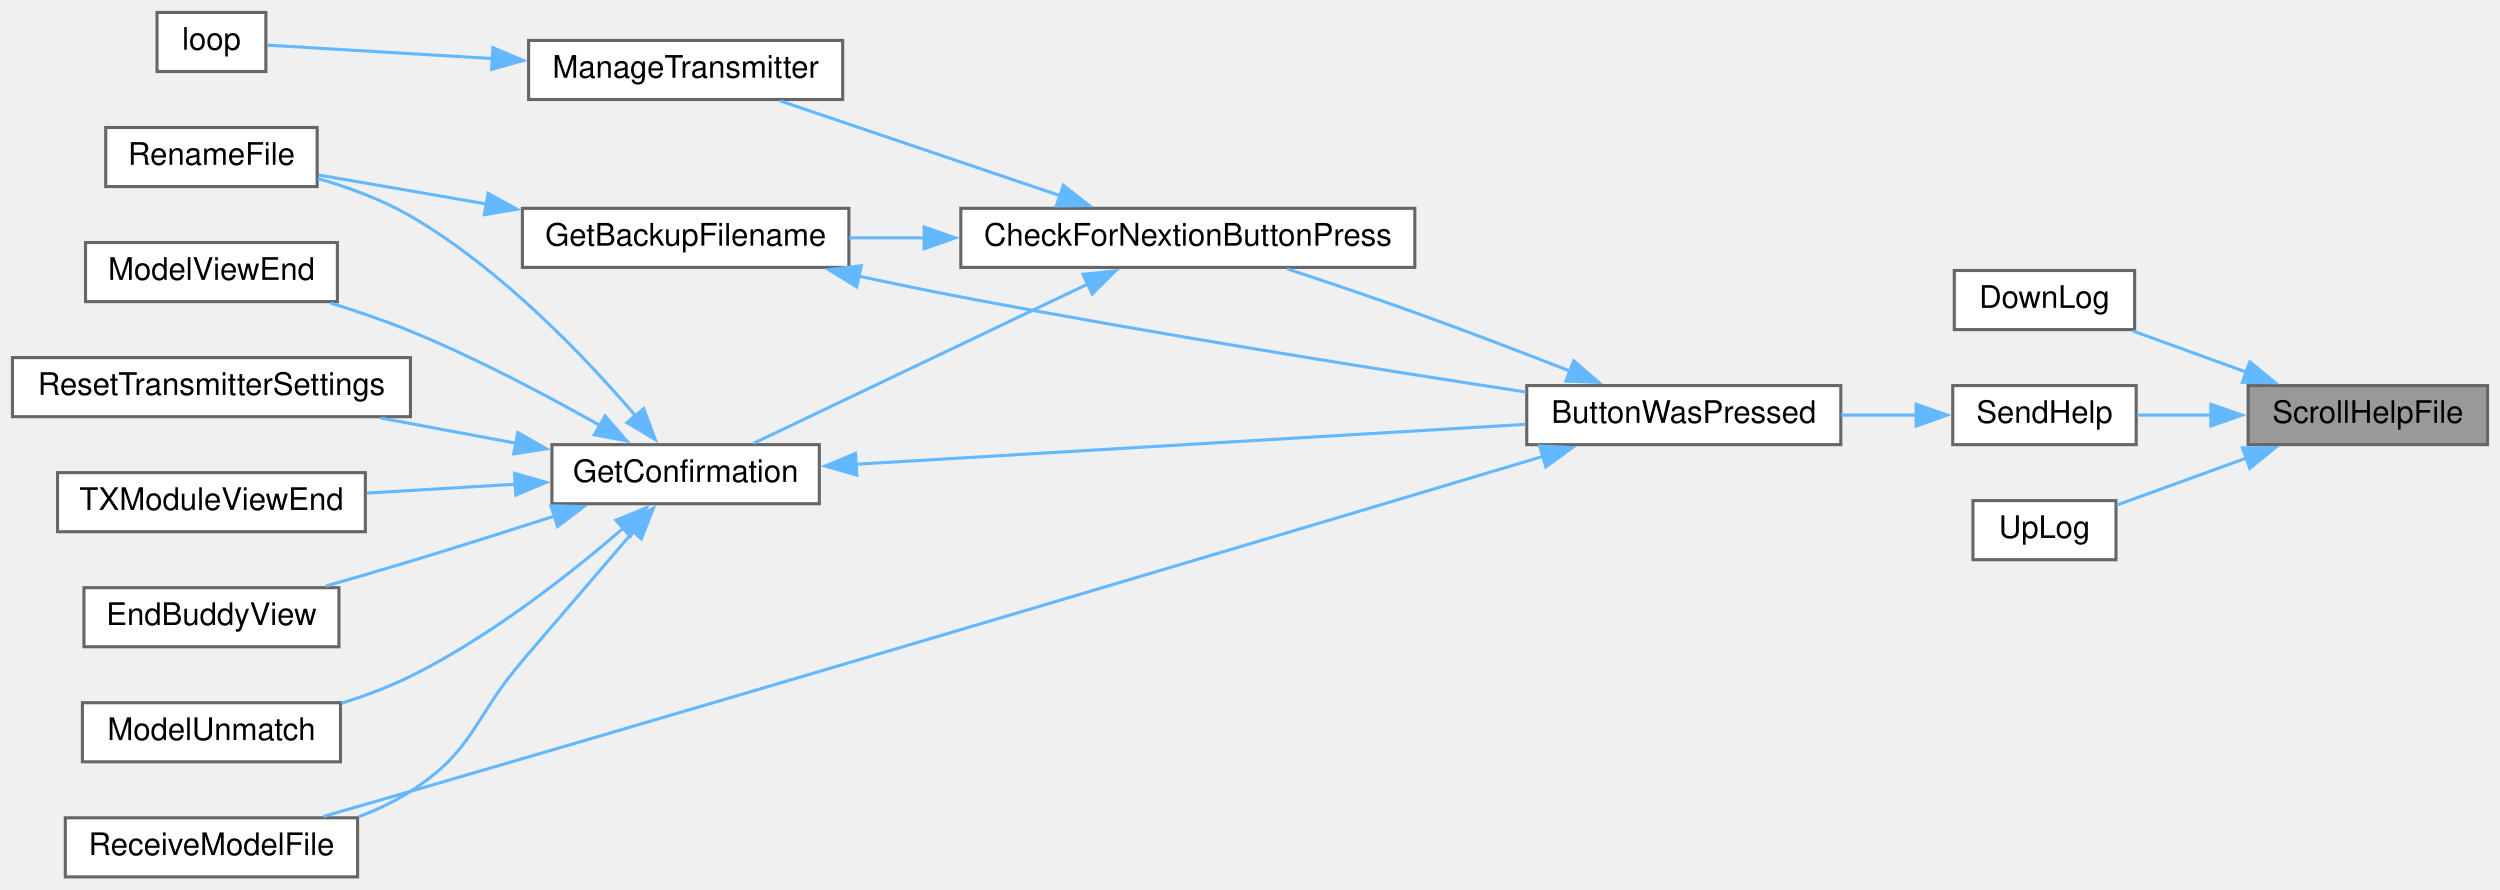
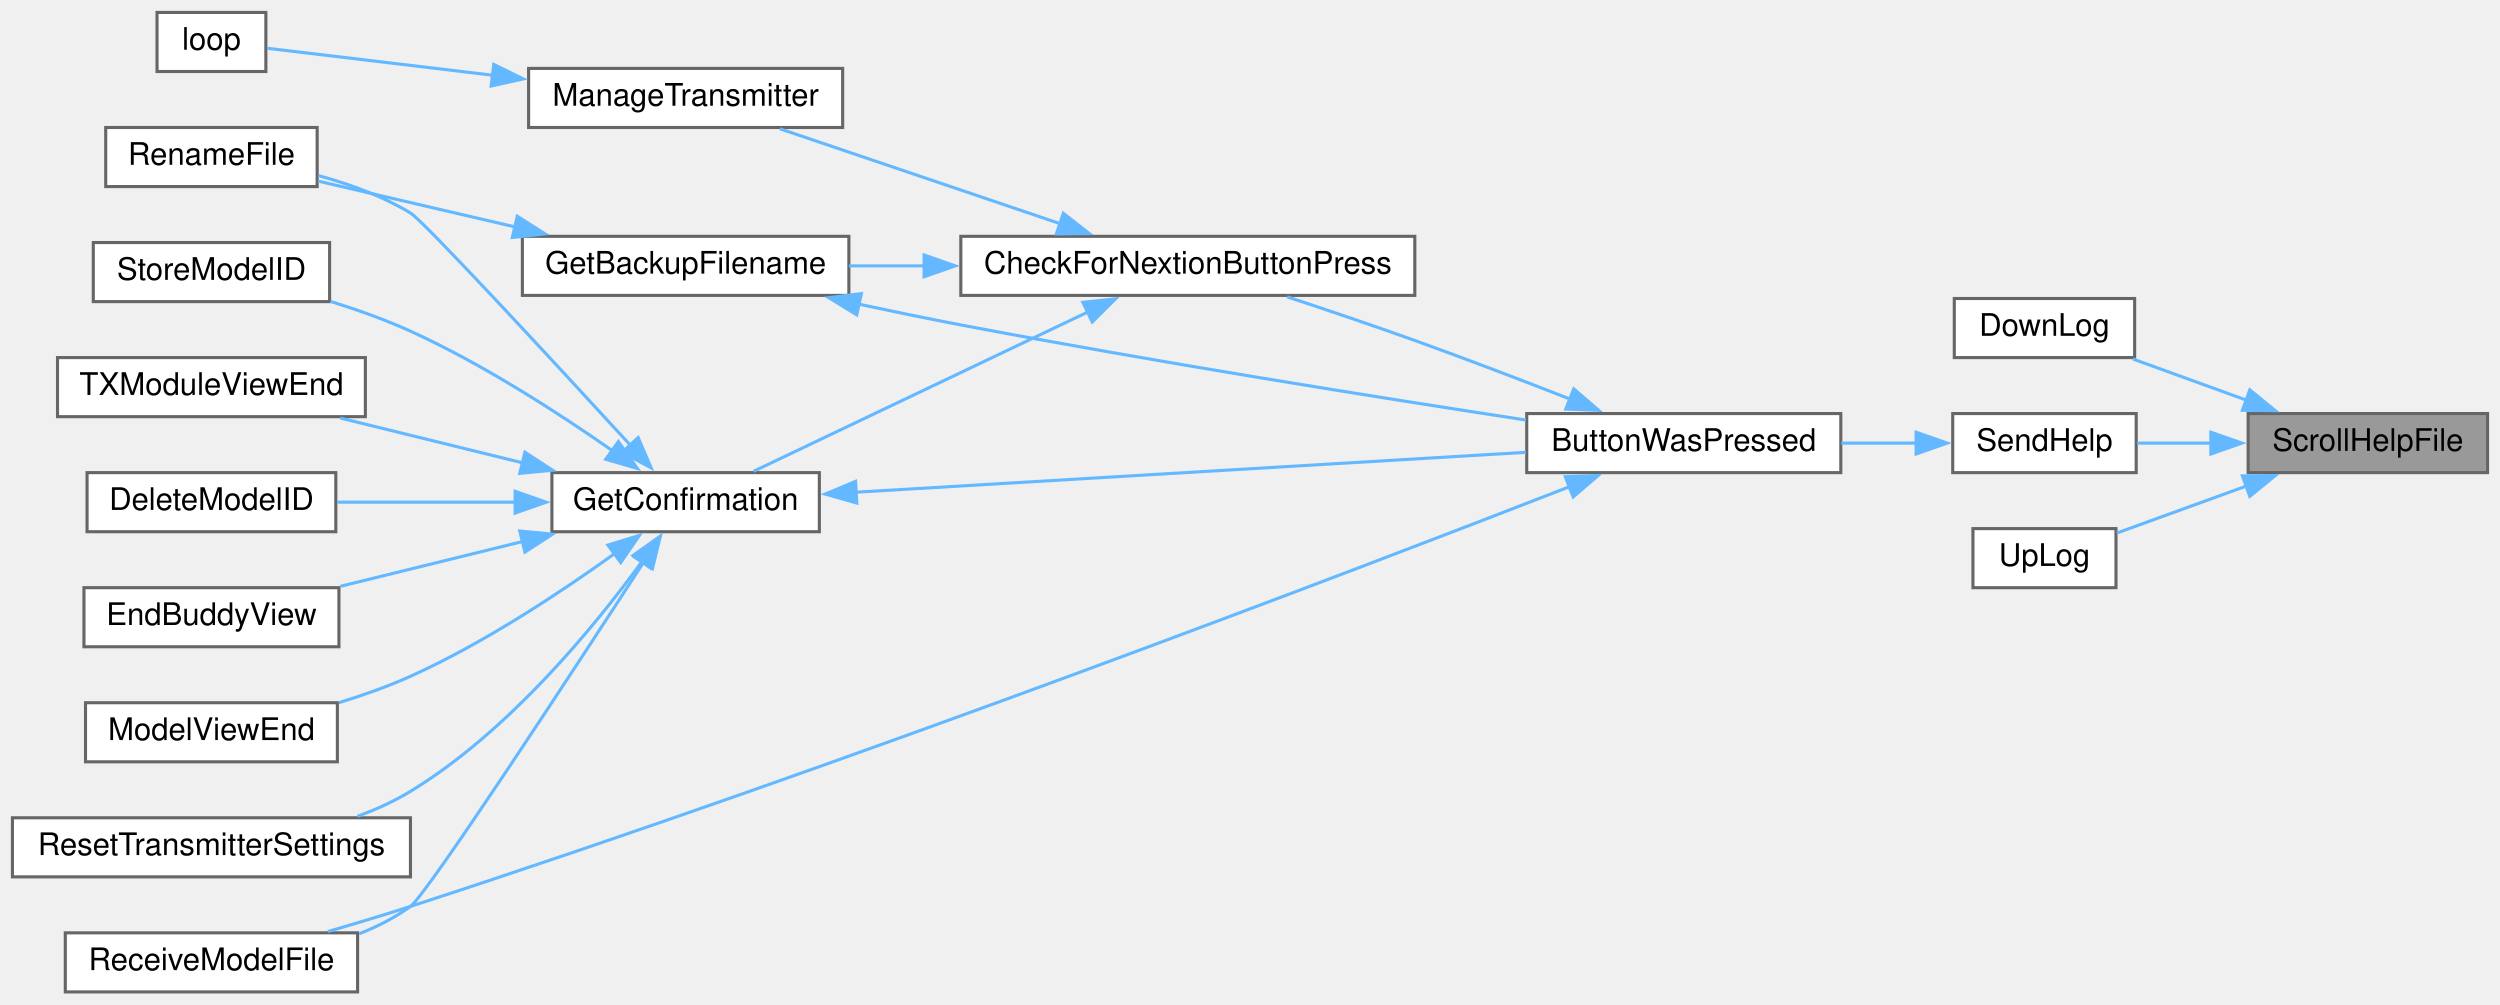
- <svg xmlns="http://www.w3.org/2000/svg" xmlns:xlink="http://www.w3.org/1999/xlink" width="804pt" height="286pt" viewBox="0.00 0.00 804.00 286.00">
-   <g id="graph0" class="graph" transform="scale(1 1) rotate(0) translate(4 282)">
+ <svg xmlns="http://www.w3.org/2000/svg" xmlns:xlink="http://www.w3.org/1999/xlink" width="804pt" height="323pt" viewBox="0.00 0.00 804.00 323.00">
+   <g id="graph0" class="graph" transform="scale(1 1) rotate(0) translate(4 319)">
    <g id="node1" class="node">
      <g id="a_node1">
        <a xlink:title=" ">
-           <polygon fill="#999999" stroke="#666666" points="796,-158 719,-158 719,-139 796,-139 796,-158" />
-           <text text-anchor="middle" x="757.5" y="-146" font-family="Helvetica,sans-Serif" font-size="10.00">ScrollHelpFile</text>
+           <polygon fill="#999999" stroke="#666666" points="796,-186 719,-186 719,-167 796,-167 796,-186" />
+           <text text-anchor="middle" x="757.5" y="-174" font-family="Helvetica,sans-Serif" font-size="10.00">ScrollHelpFile</text>
        </a>
      </g>
    </g>
    <g id="node2" class="node">
      <g id="a_node2">
        <a xlink:href="TransmitterCode_2src_2main_8cpp.html#a01be76cc3bf8a963f987ae47916dc8d3" target="_top" xlink:title=" ">
-           <polygon fill="white" stroke="#666666" points="682.5,-195 624.5,-195 624.5,-176 682.5,-176 682.5,-195" />
-           <text text-anchor="middle" x="653.5" y="-183" font-family="Helvetica,sans-Serif" font-size="10.00">DownLog</text>
+           <polygon fill="white" stroke="#666666" points="682.5,-223 624.5,-223 624.5,-204 682.5,-204 682.5,-223" />
+           <text text-anchor="middle" x="653.5" y="-211" font-family="Helvetica,sans-Serif" font-size="10.00">DownLog</text>
        </a>
      </g>
    </g>
    <g id="edge1" class="edge">
-       <path fill="none" stroke="#63b8ff" d="M718.41,-162.32C706.29,-166.71 693.12,-171.49 681.91,-175.56" />
-       <polygon fill="#63b8ff" stroke="#63b8ff" points="719.54,-165.63 727.74,-158.93 717.15,-159.05 719.54,-165.63" />
+       <path fill="none" stroke="#63b8ff" d="M718.41,-190.32C706.29,-194.71 693.12,-199.49 681.91,-203.56" />
+       <polygon fill="#63b8ff" stroke="#63b8ff" points="719.54,-193.63 727.74,-186.93 717.15,-187.05 719.54,-193.63" />
    </g>
    <g id="node3" class="node">
      <g id="a_node3">
        <a xlink:href="TransmitterCode_2src_2main_8cpp.html#a038111bf598c53ad7b9a62ca45259356" target="_top" xlink:title=" ">
-           <polygon fill="white" stroke="#666666" points="683,-158 624,-158 624,-139 683,-139 683,-158" />
-           <text text-anchor="middle" x="653.5" y="-146" font-family="Helvetica,sans-Serif" font-size="10.00">SendHelp</text>
+           <polygon fill="white" stroke="#666666" points="683,-186 624,-186 624,-167 683,-167 683,-186" />
+           <text text-anchor="middle" x="653.5" y="-174" font-family="Helvetica,sans-Serif" font-size="10.00">SendHelp</text>
        </a>
      </g>
    </g>
    <g id="edge2" class="edge">
-       <path fill="none" stroke="#63b8ff" d="M707.09,-148.5C698.93,-148.5 690.7,-148.5 683.26,-148.5" />
-       <polygon fill="#63b8ff" stroke="#63b8ff" points="707.01,-152 717.01,-148.5 707.01,-145 707.01,-152" />
-     </g>
-     <g id="node17" class="node">
-       <g id="a_node17">
+       <path fill="none" stroke="#63b8ff" d="M707.09,-176.5C698.93,-176.5 690.7,-176.5 683.26,-176.5" />
+       <polygon fill="#63b8ff" stroke="#63b8ff" points="707.01,-180 717.01,-176.5 707.01,-173 707.01,-180" />
+     </g>
+     <g id="node18" class="node">
+       <g id="a_node18">
        <a xlink:href="TransmitterCode_2src_2main_8cpp.html#a2206c19b4fc075f4c9f1bb957ca89e1d" target="_top" xlink:title=" ">
-           <polygon fill="white" stroke="#666666" points="676.5,-121 630.5,-121 630.5,-102 676.5,-102 676.5,-121" />
-           <text text-anchor="middle" x="653.5" y="-109" font-family="Helvetica,sans-Serif" font-size="10.00">UpLog</text>
-         </a>
-       </g>
-     </g>
-     <g id="edge20" class="edge">
-       <path fill="none" stroke="#63b8ff" d="M718.73,-134.8C704.61,-129.68 689.03,-124.03 676.75,-119.57" />
-       <polygon fill="#63b8ff" stroke="#63b8ff" points="717.15,-137.95 727.74,-138.07 719.54,-131.37 717.15,-137.95" />
+           <polygon fill="white" stroke="#666666" points="676.5,-149 630.5,-149 630.5,-130 676.5,-130 676.5,-149" />
+           <text text-anchor="middle" x="653.5" y="-137" font-family="Helvetica,sans-Serif" font-size="10.00">UpLog</text>
+         </a>
+       </g>
+     </g>
+     <g id="edge21" class="edge">
+       <path fill="none" stroke="#63b8ff" d="M718.73,-162.8C704.61,-157.68 689.03,-152.03 676.75,-147.57" />
+       <polygon fill="#63b8ff" stroke="#63b8ff" points="717.15,-165.95 727.74,-166.07 719.54,-159.37 717.15,-165.95" />
    </g>
    <g id="node4" class="node">
      <g id="a_node4">
        <a xlink:href="TransmitterCode_2src_2main_8cpp.html#a804fdbdd5eab4c596bbe8a23eecbe4d5" target="_top" xlink:title=" ">
-           <polygon fill="white" stroke="#666666" points="588,-158 487,-158 487,-139 588,-139 588,-158" />
-           <text text-anchor="middle" x="537.5" y="-146" font-family="Helvetica,sans-Serif" font-size="10.00">ButtonWasPressed</text>
+           <polygon fill="white" stroke="#666666" points="588,-186 487,-186 487,-167 588,-167 588,-186" />
+           <text text-anchor="middle" x="537.5" y="-174" font-family="Helvetica,sans-Serif" font-size="10.00">ButtonWasPressed</text>
        </a>
      </g>
    </g>
    <g id="edge3" class="edge">
-       <path fill="none" stroke="#63b8ff" d="M612.3,-148.5C604.48,-148.5 596.19,-148.5 588.11,-148.5" />
-       <polygon fill="#63b8ff" stroke="#63b8ff" points="612.22,-152 622.22,-148.5 612.22,-145 612.22,-152" />
+       <path fill="none" stroke="#63b8ff" d="M612.3,-176.5C604.48,-176.5 596.19,-176.5 588.11,-176.5" />
+       <polygon fill="#63b8ff" stroke="#63b8ff" points="612.22,-180 622.22,-176.5 612.22,-173 612.22,-180" />
    </g>
    <g id="node5" class="node">
      <g id="a_node5">
        <a xlink:href="Utilities_8h.html#afb7c85cac4aa89fd998ed81c330374d2" target="_top" xlink:title=" ">
-           <polygon fill="white" stroke="#666666" points="451,-215 305,-215 305,-196 451,-196 451,-215" />
-           <text text-anchor="middle" x="378" y="-203" font-family="Helvetica,sans-Serif" font-size="10.00">CheckForNextionButtonPress</text>
+           <polygon fill="white" stroke="#666666" points="451,-243 305,-243 305,-224 451,-224 451,-243" />
+           <text text-anchor="middle" x="378" y="-231" font-family="Helvetica,sans-Serif" font-size="10.00">CheckForNextionButtonPress</text>
        </a>
      </g>
    </g>
    <g id="edge4" class="edge">
-       <path fill="none" stroke="#63b8ff" d="M500.96,-162.64C485.65,-168.62 467.51,-175.57 451,-181.5 437.61,-186.31 422.7,-191.34 409.94,-195.54" />
-       <polygon fill="#63b8ff" stroke="#63b8ff" points="502.11,-165.95 510.14,-159.04 499.55,-159.44 502.11,-165.95" />
+       <path fill="none" stroke="#63b8ff" d="M500.96,-190.64C485.65,-196.62 467.51,-203.57 451,-209.5 437.61,-214.31 422.7,-219.34 409.94,-223.54" />
+       <polygon fill="#63b8ff" stroke="#63b8ff" points="502.11,-193.95 510.14,-187.04 499.55,-187.44 502.11,-193.95" />
    </g>
    <g id="node12" class="node">
      <g id="a_node12">
        <a xlink:href="TransmitterCode_2src_2main_8cpp.html#ab7c9edf843c732d7fe296564f39bc0dc" target="_top" xlink:title="RECEIVE A MODEL FILE.">
          <polygon fill="white" stroke="#666666" points="111,-19 17,-19 17,0 111,0 111,-19" />
          <text text-anchor="middle" x="64" y="-7" font-family="Helvetica,sans-Serif" font-size="10.00">ReceiveModelFile</text>
        </a>
      </g>
    </g>
-     <g id="edge19" class="edge">
-       <path fill="none" stroke="#63b8ff" d="M492.3,-135.26C417.4,-112.85 260.74,-66.12 128,-27.5 118.93,-24.86 109.13,-22.04 100.01,-19.44" />
-       <polygon fill="#63b8ff" stroke="#63b8ff" points="491.14,-138.56 501.72,-138.08 493.15,-131.86 491.14,-138.56" />
+     <g id="edge20" class="edge">
+       <path fill="none" stroke="#63b8ff" d="M500.86,-162.52C430.26,-135.05 267.37,-72.76 128,-27.5 119.45,-24.72 110.18,-21.95 101.45,-19.43" />
+       <polygon fill="#63b8ff" stroke="#63b8ff" points="499.38,-165.7 509.97,-166.08 501.93,-159.18 499.38,-165.7" />
    </g>
    <g id="node6" class="node">
      <g id="a_node6">
        <a xlink:href="TransmitterCode_2src_2main_8cpp.html#a641d6dab68ec7b2a8a32492aac55bc1c" target="_top" xlink:title=" ">
-           <polygon fill="white" stroke="#666666" points="269,-215 164,-215 164,-196 269,-196 269,-215" />
-           <text text-anchor="middle" x="216.5" y="-203" font-family="Helvetica,sans-Serif" font-size="10.00">GetBackupFilename</text>
+           <polygon fill="white" stroke="#666666" points="269,-243 164,-243 164,-224 269,-224 269,-243" />
+           <text text-anchor="middle" x="216.5" y="-231" font-family="Helvetica,sans-Serif" font-size="10.00">GetBackupFilename</text>
        </a>
      </g>
    </g>
    <g id="edge5" class="edge">
-       <path fill="none" stroke="#63b8ff" d="M293.4,-205.5C285.1,-205.5 276.86,-205.5 269.04,-205.5" />
-       <polygon fill="#63b8ff" stroke="#63b8ff" points="293.2,-209 303.2,-205.5 293.2,-202 293.2,-209" />
+       <path fill="none" stroke="#63b8ff" d="M293.4,-233.5C285.1,-233.5 276.86,-233.5 269.04,-233.5" />
+       <polygon fill="#63b8ff" stroke="#63b8ff" points="293.2,-237 303.2,-233.5 293.2,-230 293.2,-237" />
    </g>
    <g id="node8" class="node">
      <g id="a_node8">
        <a xlink:href="TransmitterCode_2src_2main_8cpp.html#a6506bf72e0dd9e9ce480156b47625bff" target="_top" xlink:title=" ">
-           <polygon fill="white" stroke="#666666" points="259.5,-139 173.5,-139 173.5,-120 259.5,-120 259.5,-139" />
-           <text text-anchor="middle" x="216.5" y="-127" font-family="Helvetica,sans-Serif" font-size="10.00">GetConfirmation</text>
+           <polygon fill="white" stroke="#666666" points="259.5,-167 173.5,-167 173.5,-148 259.5,-148 259.5,-167" />
+           <text text-anchor="middle" x="216.5" y="-155" font-family="Helvetica,sans-Serif" font-size="10.00">GetConfirmation</text>
        </a>
      </g>
    </g>
    <g id="edge8" class="edge">
-       <path fill="none" stroke="#63b8ff" d="M346.08,-190.77C314.34,-175.64 265.82,-152.53 238.36,-139.44" />
-       <polygon fill="#63b8ff" stroke="#63b8ff" points="344.25,-193.77 354.78,-194.91 347.26,-187.45 344.25,-193.77" />
-     </g>
-     <g id="node15" class="node">
-       <g id="a_node15">
+       <path fill="none" stroke="#63b8ff" d="M346.08,-218.77C314.34,-203.64 265.82,-180.53 238.36,-167.44" />
+       <polygon fill="#63b8ff" stroke="#63b8ff" points="344.25,-221.77 354.78,-222.91 347.26,-215.45 344.25,-221.77" />
+     </g>
+     <g id="node16" class="node">
+       <g id="a_node16">
        <a xlink:href="TransmitterCode_2src_2main_8cpp.html#a558ea014e230b7caa54ce5a37ad29b22" target="_top" xlink:title=" ">
-           <polygon fill="white" stroke="#666666" points="267,-269 166,-269 166,-250 267,-250 267,-269" />
-           <text text-anchor="middle" x="216.5" y="-257" font-family="Helvetica,sans-Serif" font-size="10.00">ManageTransmitter</text>
-         </a>
-       </g>
-     </g>
-     <g id="edge17" class="edge">
-       <path fill="none" stroke="#63b8ff" d="M337.1,-219.01C309.06,-228.5 272.19,-240.98 246.84,-249.57" />
-       <polygon fill="#63b8ff" stroke="#63b8ff" points="337.96,-222.41 346.31,-215.89 335.72,-215.78 337.96,-222.41" />
+           <polygon fill="white" stroke="#666666" points="267,-297 166,-297 166,-278 267,-278 267,-297" />
+           <text text-anchor="middle" x="216.5" y="-285" font-family="Helvetica,sans-Serif" font-size="10.00">ManageTransmitter</text>
+         </a>
+       </g>
+     </g>
+     <g id="edge18" class="edge">
+       <path fill="none" stroke="#63b8ff" d="M337.1,-247.01C309.06,-256.5 272.19,-268.98 246.84,-277.57" />
+       <polygon fill="#63b8ff" stroke="#63b8ff" points="337.96,-250.41 346.31,-243.89 335.72,-243.78 337.96,-250.41" />
    </g>
    <g id="edge6" class="edge">
-       <path fill="none" stroke="#63b8ff" d="M272.13,-193.19C283,-190.86 294.35,-188.53 305,-186.5 367.41,-174.61 439.73,-163.1 486.7,-155.92" />
-       <polygon fill="#63b8ff" stroke="#63b8ff" points="271.54,-189.73 262.51,-195.27 273.02,-196.58 271.54,-189.73" />
+       <path fill="none" stroke="#63b8ff" d="M272.13,-221.19C283,-218.86 294.35,-216.53 305,-214.5 367.41,-202.61 439.73,-191.1 486.7,-183.92" />
+       <polygon fill="#63b8ff" stroke="#63b8ff" points="271.54,-217.73 262.51,-223.27 273.02,-224.58 271.54,-217.73" />
    </g>
    <g id="node7" class="node">
      <g id="a_node7">
        <a xlink:href="TransmitterCode_2src_2main_8cpp.html#a9d94366336f1e5fd43edb9c24bec5821" target="_top" xlink:title=" ">
-           <polygon fill="white" stroke="#666666" points="98,-241 30,-241 30,-222 98,-222 98,-241" />
-           <text text-anchor="middle" x="64" y="-229" font-family="Helvetica,sans-Serif" font-size="10.00">RenameFile</text>
+           <polygon fill="white" stroke="#666666" points="98,-278 30,-278 30,-259 98,-259 98,-278" />
+           <text text-anchor="middle" x="64" y="-266" font-family="Helvetica,sans-Serif" font-size="10.00">RenameFile</text>
        </a>
      </g>
    </g>
    <g id="edge7" class="edge">
-       <path fill="none" stroke="#63b8ff" d="M152.62,-216.36C134.04,-219.57 114.43,-222.96 98.48,-225.72" />
-       <polygon fill="#63b8ff" stroke="#63b8ff" points="152.96,-219.86 162.21,-214.71 151.77,-212.96 152.96,-219.86" />
+       <path fill="none" stroke="#63b8ff" d="M161.65,-246.02C140.48,-250.95 116.86,-256.44 98.26,-260.76" />
+       <polygon fill="#63b8ff" stroke="#63b8ff" points="162.35,-249.45 171.3,-243.78 160.77,-242.63 162.35,-249.45" />
    </g>
    <g id="edge9" class="edge">
-       <path fill="none" stroke="#63b8ff" d="M271.01,-132.69C331.16,-136.27 428.05,-142.04 486.66,-145.53" />
-       <polygon fill="#63b8ff" stroke="#63b8ff" points="271.56,-129.21 261.37,-132.11 271.15,-136.2 271.56,-129.21" />
+       <path fill="none" stroke="#63b8ff" d="M271.01,-160.69C331.16,-164.27 428.05,-170.04 486.66,-173.53" />
+       <polygon fill="#63b8ff" stroke="#63b8ff" points="271.56,-157.21 261.37,-160.11 271.15,-164.2 271.56,-157.21" />
    </g>
    <g id="edge14" class="edge">
-       <path fill="none" stroke="#63b8ff" d="M200.32,-148.33C184.23,-167.13 157.14,-195.58 128,-212.5 118.91,-217.78 108.22,-221.71 98.25,-224.59" />
-       <polygon fill="#63b8ff" stroke="#63b8ff" points="203.01,-150.58 206.72,-140.66 197.63,-146.1 203.01,-150.58" />
+       <path fill="none" stroke="#63b8ff" d="M198.71,-175.84C174.52,-202.18 132.3,-247.88 128,-250.5 119.06,-255.94 108.41,-259.8 98.43,-262.51" />
+       <polygon fill="#63b8ff" stroke="#63b8ff" points="201.22,-178.28 205.4,-168.55 196.06,-173.55 201.22,-178.28" />
    </g>
    <g id="node9" class="node">
      <g id="a_node9">
-         <a xlink:href="TransmitterCode_2src_2main_8cpp.html#a16c65917a148c7f6c17babf11e977b69" target="_top" xlink:title=" ">
-           <polygon fill="white" stroke="#666666" points="105,-93 23,-93 23,-74 105,-74 105,-93" />
-           <text text-anchor="middle" x="64" y="-81" font-family="Helvetica,sans-Serif" font-size="10.00">EndBuddyView</text>
+         <a xlink:href="TransmitterCode_2src_2main_8cpp.html#ac45477c637c975e13189e2988c8813b3" target="_top" xlink:title=" ">
+           <polygon fill="white" stroke="#666666" points="104,-167 24,-167 24,-148 104,-148 104,-167" />
+           <text text-anchor="middle" x="64" y="-155" font-family="Helvetica,sans-Serif" font-size="10.00">DeleteModelID</text>
        </a>
      </g>
    </g>
    <g id="edge10" class="edge">
-       <path fill="none" stroke="#63b8ff" d="M174.46,-116.07C159.83,-111.36 143.21,-106.1 128,-101.5 119.18,-98.83 109.64,-96.05 100.71,-93.49" />
-       <polygon fill="#63b8ff" stroke="#63b8ff" points="173.17,-119.34 183.76,-119.08 175.32,-112.67 173.17,-119.34" />
+       <path fill="none" stroke="#63b8ff" d="M161.71,-157.5C142.8,-157.5 121.93,-157.5 104.43,-157.5" />
+       <polygon fill="#63b8ff" stroke="#63b8ff" points="161.66,-161 171.66,-157.5 161.66,-154 161.66,-161" />
    </g>
    <g id="node10" class="node">
      <g id="a_node10">
-         <a xlink:href="TransmitterCode_2src_2main_8cpp.html#a339dccdc324b75d00fd035fb3fb129fd" target="_top" xlink:title=" ">
-           <polygon fill="white" stroke="#666666" points="105.5,-56 22.5,-56 22.5,-37 105.5,-37 105.5,-56" />
-           <text text-anchor="middle" x="64" y="-44" font-family="Helvetica,sans-Serif" font-size="10.00">ModelUnmatch</text>
+         <a xlink:href="TransmitterCode_2src_2main_8cpp.html#a16c65917a148c7f6c17babf11e977b69" target="_top" xlink:title=" ">
+           <polygon fill="white" stroke="#666666" points="105,-130 23,-130 23,-111 105,-111 105,-130" />
+           <text text-anchor="middle" x="64" y="-118" font-family="Helvetica,sans-Serif" font-size="10.00">EndBuddyView</text>
        </a>
      </g>
    </g>
    <g id="edge11" class="edge">
-       <path fill="none" stroke="#63b8ff" d="M196.64,-112.3C179.76,-97.73 153.77,-77.22 128,-64.5 121.06,-61.08 113.37,-58.2 105.8,-55.82" />
-       <polygon fill="#63b8ff" stroke="#63b8ff" points="194.07,-114.71 203.88,-118.7 198.71,-109.46 194.07,-114.71" />
+       <path fill="none" stroke="#63b8ff" d="M164.19,-144.88C145,-140.17 123.51,-134.88 105.44,-130.44" />
+       <polygon fill="#63b8ff" stroke="#63b8ff" points="163.15,-148.23 173.7,-147.22 164.82,-141.44 163.15,-148.23" />
    </g>
    <g id="node11" class="node">
      <g id="a_node11">
        <a xlink:href="TransmitterCode_2src_2main_8cpp.html#ae9f91b9da28f2e1e2fb126961f03c31c" target="_top" xlink:title=" ">
-           <polygon fill="white" stroke="#666666" points="104.5,-204 23.5,-204 23.5,-185 104.5,-185 104.5,-204" />
-           <text text-anchor="middle" x="64" y="-192" font-family="Helvetica,sans-Serif" font-size="10.00">ModelViewEnd</text>
+           <polygon fill="white" stroke="#666666" points="104.5,-93 23.5,-93 23.5,-74 104.5,-74 104.5,-93" />
+           <text text-anchor="middle" x="64" y="-81" font-family="Helvetica,sans-Serif" font-size="10.00">ModelViewEnd</text>
        </a>
      </g>
    </g>
    <g id="edge12" class="edge">
-       <path fill="none" stroke="#63b8ff" d="M189.07,-145.09C172.03,-154.72 149.18,-166.83 128,-175.5 119.86,-178.83 110.92,-181.88 102.39,-184.51" />
-       <polygon fill="#63b8ff" stroke="#63b8ff" points="190.61,-148.24 197.55,-140.23 187.13,-142.17 190.61,-148.24" />
+       <path fill="none" stroke="#63b8ff" d="M193.72,-141.01C176.61,-128.7 151.78,-112.23 128,-101.5 120.74,-98.23 112.74,-95.4 104.95,-93.01" />
+       <polygon fill="#63b8ff" stroke="#63b8ff" points="191.49,-143.71 201.62,-146.81 195.63,-138.07 191.49,-143.71" />
    </g>
    <g id="edge13" class="edge">
-       <path fill="none" stroke="#63b8ff" d="M199.75,-111.16C189.55,-99.28 175.99,-83.48 164,-69.5 147.99,-50.84 148.7,-40.77 128,-27.5 122.93,-24.25 117.25,-21.57 111.44,-19.37" />
-       <polygon fill="#63b8ff" stroke="#63b8ff" points="196.96,-113.28 206.13,-118.58 202.27,-108.72 196.96,-113.28" />
+       <path fill="none" stroke="#63b8ff" d="M203.16,-138.43C180.32,-103.25 133.31,-31.36 128,-27.5 123.03,-23.89 117.35,-21 111.49,-18.69" />
+       <polygon fill="#63b8ff" stroke="#63b8ff" points="199.95,-139.92 208.33,-146.4 205.82,-136.11 199.95,-139.92" />
    </g>
    <g id="node13" class="node">
      <g id="a_node13">
        <a xlink:href="TransmitterCode_2src_2main_8cpp.html#a5c7f22bae35d5d6df9d54fe79dbb8401" target="_top" xlink:title=" ">
-           <polygon fill="white" stroke="#666666" points="128,-167 0,-167 0,-148 128,-148 128,-167" />
-           <text text-anchor="middle" x="64" y="-155" font-family="Helvetica,sans-Serif" font-size="10.00">ResetTransmitterSettings</text>
+           <polygon fill="white" stroke="#666666" points="128,-56 0,-56 0,-37 128,-37 128,-56" />
+           <text text-anchor="middle" x="64" y="-44" font-family="Helvetica,sans-Serif" font-size="10.00">ResetTransmitterSettings</text>
        </a>
      </g>
    </g>
    <g id="edge15" class="edge">
-       <path fill="none" stroke="#63b8ff" d="M162.12,-139.43C147.98,-142.06 132.71,-144.9 118.56,-147.54" />
-       <polygon fill="#63b8ff" stroke="#63b8ff" points="162.5,-142.92 171.69,-137.65 161.22,-136.04 162.5,-142.92" />
+       <path fill="none" stroke="#63b8ff" d="M202.51,-138.47C187.13,-117.35 159.57,-83.73 128,-64.5 122.75,-61.3 116.92,-58.66 110.97,-56.47" />
+       <polygon fill="#63b8ff" stroke="#63b8ff" points="199.55,-140.34 208.18,-146.48 205.26,-136.29 199.55,-140.34" />
    </g>
    <g id="node14" class="node">
      <g id="a_node14">
+         <a xlink:href="TransmitterCode_2src_2main_8cpp.html#a3838aa0b33bb22d3b9934da05d2716d8" target="_top" xlink:title=" ">
+           <polygon fill="white" stroke="#666666" points="102,-241 26,-241 26,-222 102,-222 102,-241" />
+           <text text-anchor="middle" x="64" y="-229" font-family="Helvetica,sans-Serif" font-size="10.00">StoreModelID</text>
+         </a>
+       </g>
+     </g>
+     <g id="edge16" class="edge">
+       <path fill="none" stroke="#63b8ff" d="M193.04,-173.99C175.9,-185.97 151.34,-201.88 128,-212.5 119.89,-216.19 110.87,-219.4 102.25,-222.07" />
+       <polygon fill="#63b8ff" stroke="#63b8ff" points="194.86,-176.99 200.97,-168.34 190.79,-171.29 194.86,-176.99" />
+     </g>
+     <g id="node15" class="node">
+       <g id="a_node15">
        <a xlink:href="TransmitterCode_2src_2main_8cpp.html#a3c55ef7c23759a89a86f6519569c4f7a" target="_top" xlink:title=" ">
-           <polygon fill="white" stroke="#666666" points="113.5,-130 14.5,-130 14.5,-111 113.5,-111 113.5,-130" />
-           <text text-anchor="middle" x="64" y="-118" font-family="Helvetica,sans-Serif" font-size="10.00">TXModuleViewEnd</text>
-         </a>
-       </g>
-     </g>
-     <g id="edge16" class="edge">
-       <path fill="none" stroke="#63b8ff" d="M162.05,-126.3C146.36,-125.37 129.3,-124.34 113.91,-123.42" />
-       <polygon fill="#63b8ff" stroke="#63b8ff" points="161.47,-129.78 171.67,-126.88 161.89,-122.79 161.47,-129.78" />
-     </g>
-     <g id="node16" class="node">
-       <g id="a_node16">
+           <polygon fill="white" stroke="#666666" points="113.5,-204 14.5,-204 14.5,-185 113.5,-185 113.5,-204" />
+           <text text-anchor="middle" x="64" y="-192" font-family="Helvetica,sans-Serif" font-size="10.00">TXModuleViewEnd</text>
+         </a>
+       </g>
+     </g>
+     <g id="edge17" class="edge">
+       <path fill="none" stroke="#63b8ff" d="M164.19,-170.12C145,-174.83 123.51,-180.12 105.44,-184.56" />
+       <polygon fill="#63b8ff" stroke="#63b8ff" points="164.82,-173.56 173.7,-167.78 163.15,-166.77 164.82,-173.56" />
+     </g>
+     <g id="node17" class="node">
+       <g id="a_node17">
        <a xlink:href="TransmitterCode_2src_2main_8cpp.html#ad3cb30894c94eb016e98bdcaa899ac86" target="_top" xlink:title=" ">
-           <polygon fill="white" stroke="#666666" points="81.5,-278 46.5,-278 46.5,-259 81.5,-259 81.5,-278" />
-           <text text-anchor="middle" x="64" y="-266" font-family="Helvetica,sans-Serif" font-size="10.00">loop</text>
-         </a>
-       </g>
-     </g>
-     <g id="edge18" class="edge">
-       <path fill="none" stroke="#63b8ff" d="M154.37,-263.16C128.17,-264.72 99.6,-266.43 81.99,-267.48" />
-       <polygon fill="#63b8ff" stroke="#63b8ff" points="154.52,-266.65 164.29,-262.56 154.1,-259.67 154.52,-266.65" />
+           <polygon fill="white" stroke="#666666" points="81.5,-315 46.5,-315 46.5,-296 81.5,-296 81.5,-315" />
+           <text text-anchor="middle" x="64" y="-303" font-family="Helvetica,sans-Serif" font-size="10.00">loop</text>
+         </a>
+       </g>
+     </g>
+     <g id="edge19" class="edge">
+       <path fill="none" stroke="#63b8ff" d="M154.72,-294.77C128.42,-297.91 99.68,-301.35 81.99,-303.47" />
+       <polygon fill="#63b8ff" stroke="#63b8ff" points="154.79,-298.29 164.3,-293.62 153.96,-291.34 154.79,-298.29" />
    </g>
  </g>
</svg>
